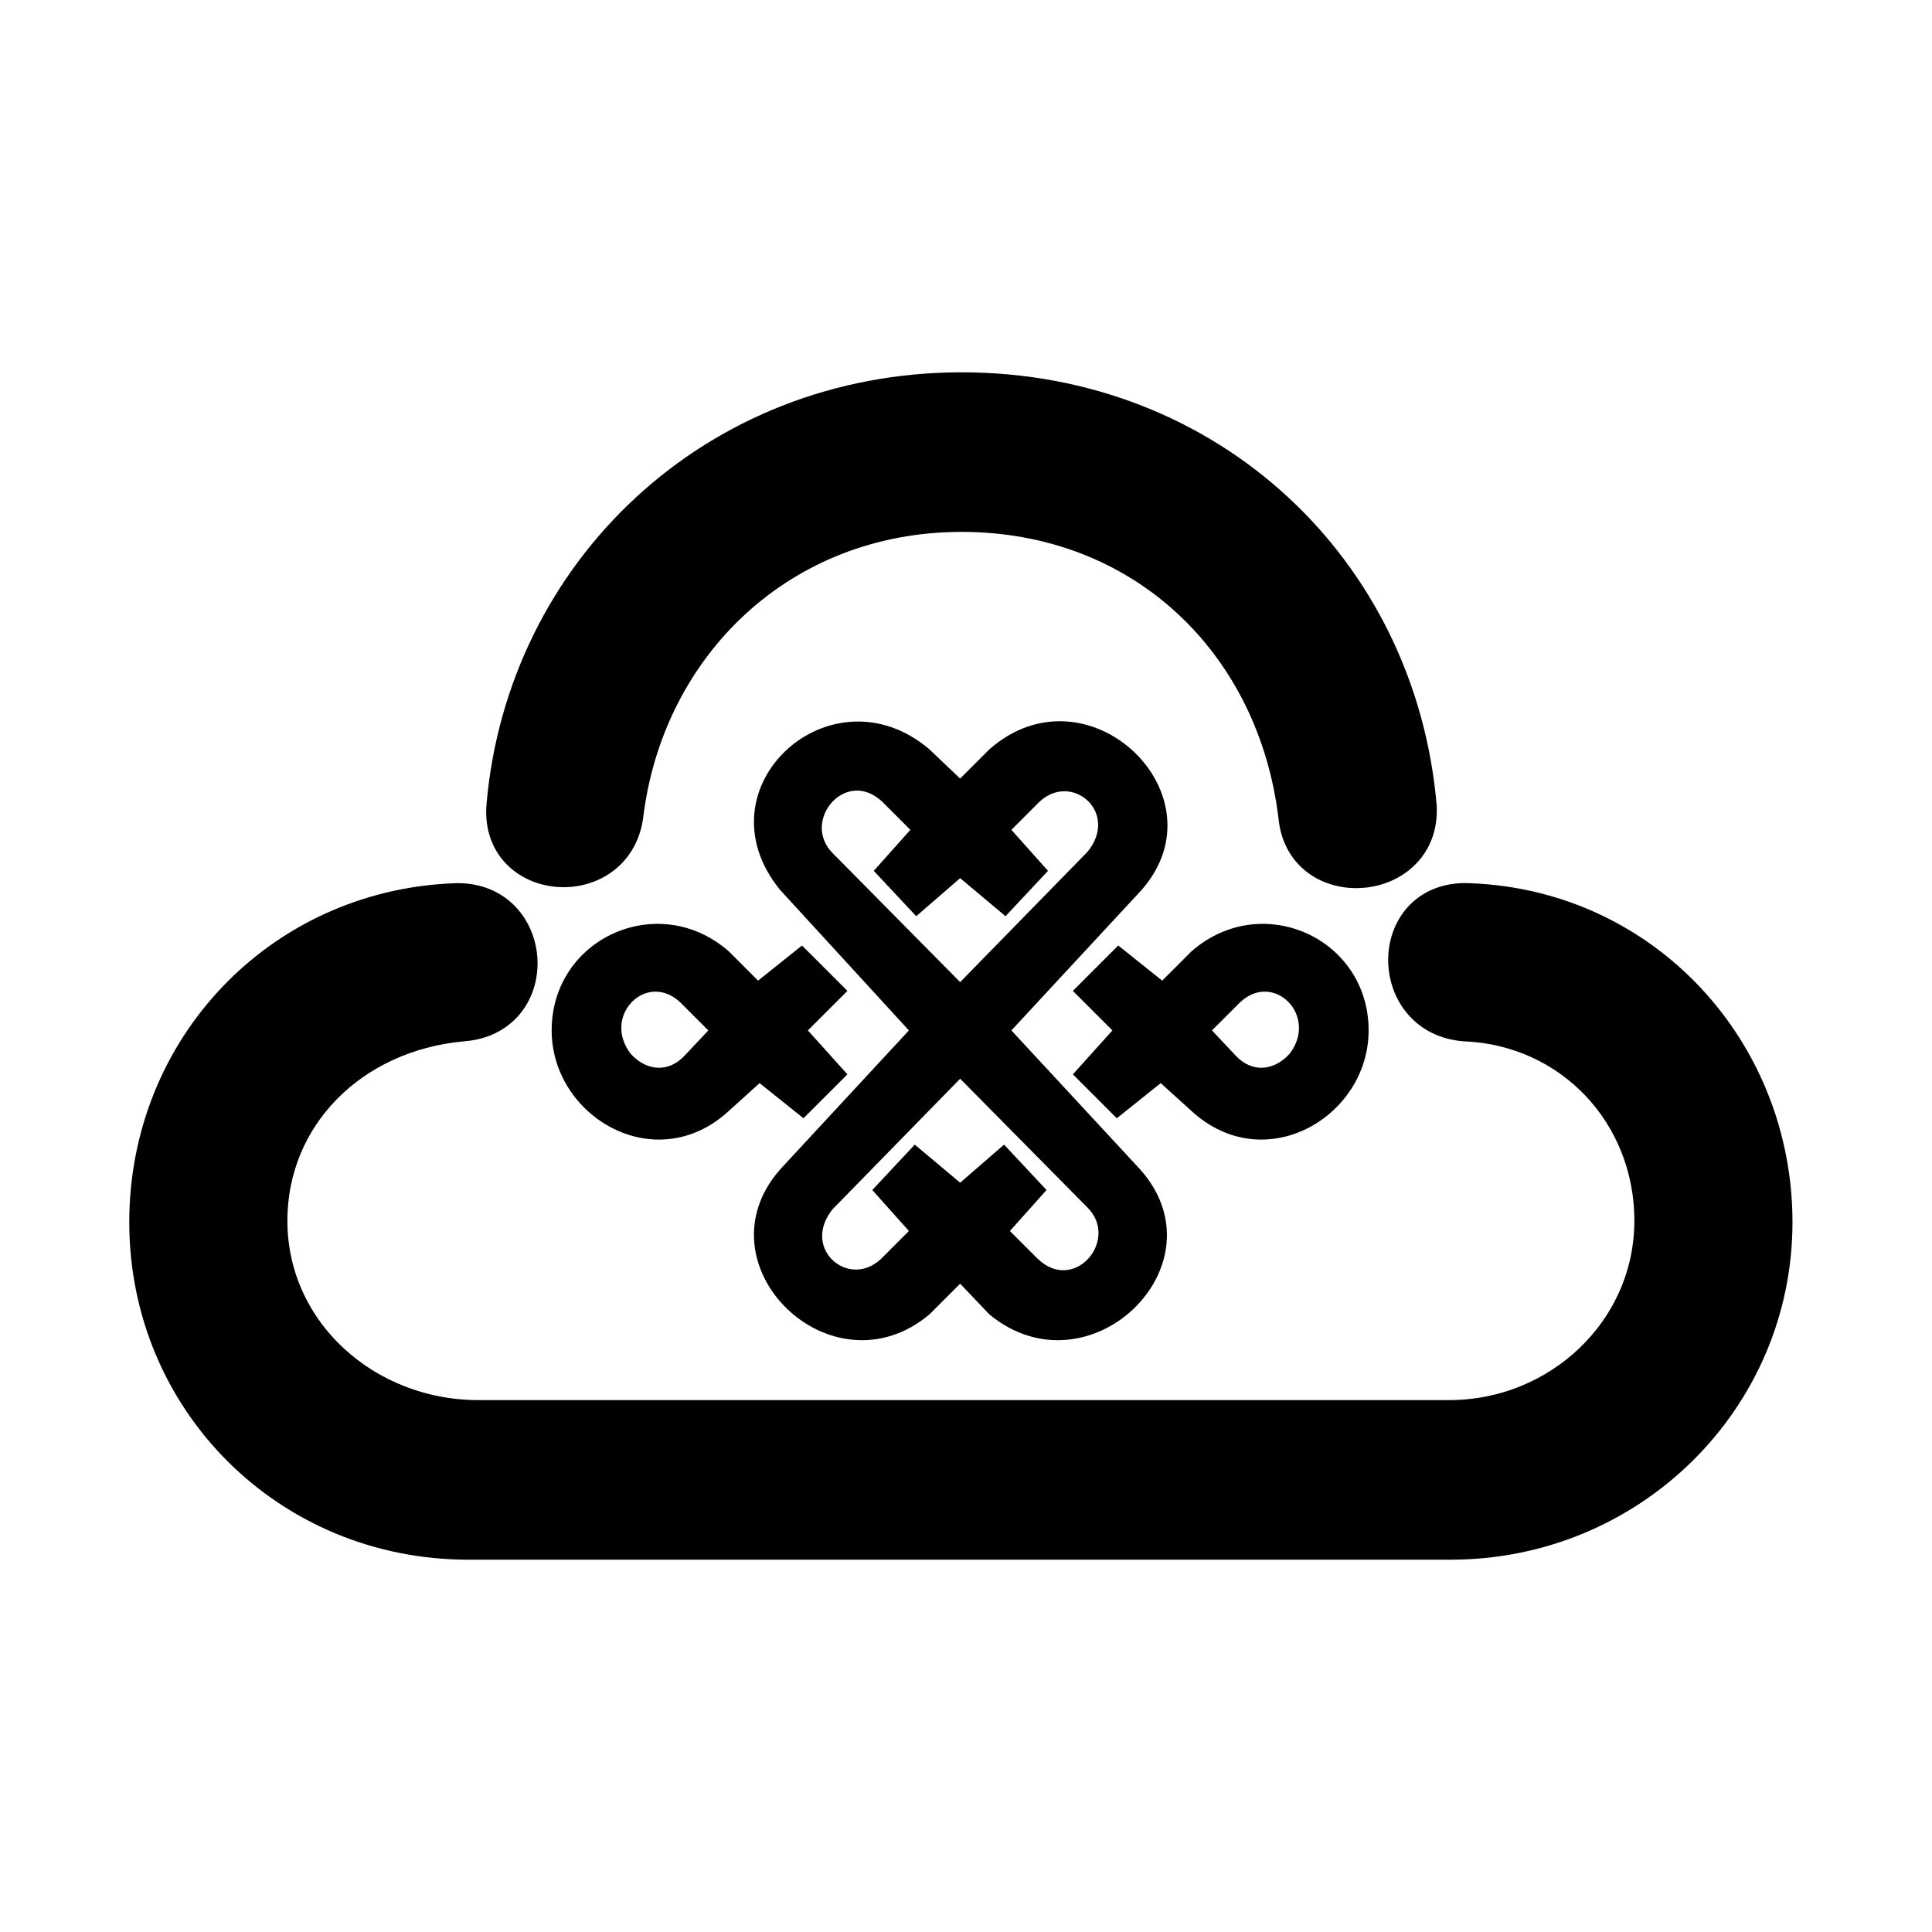
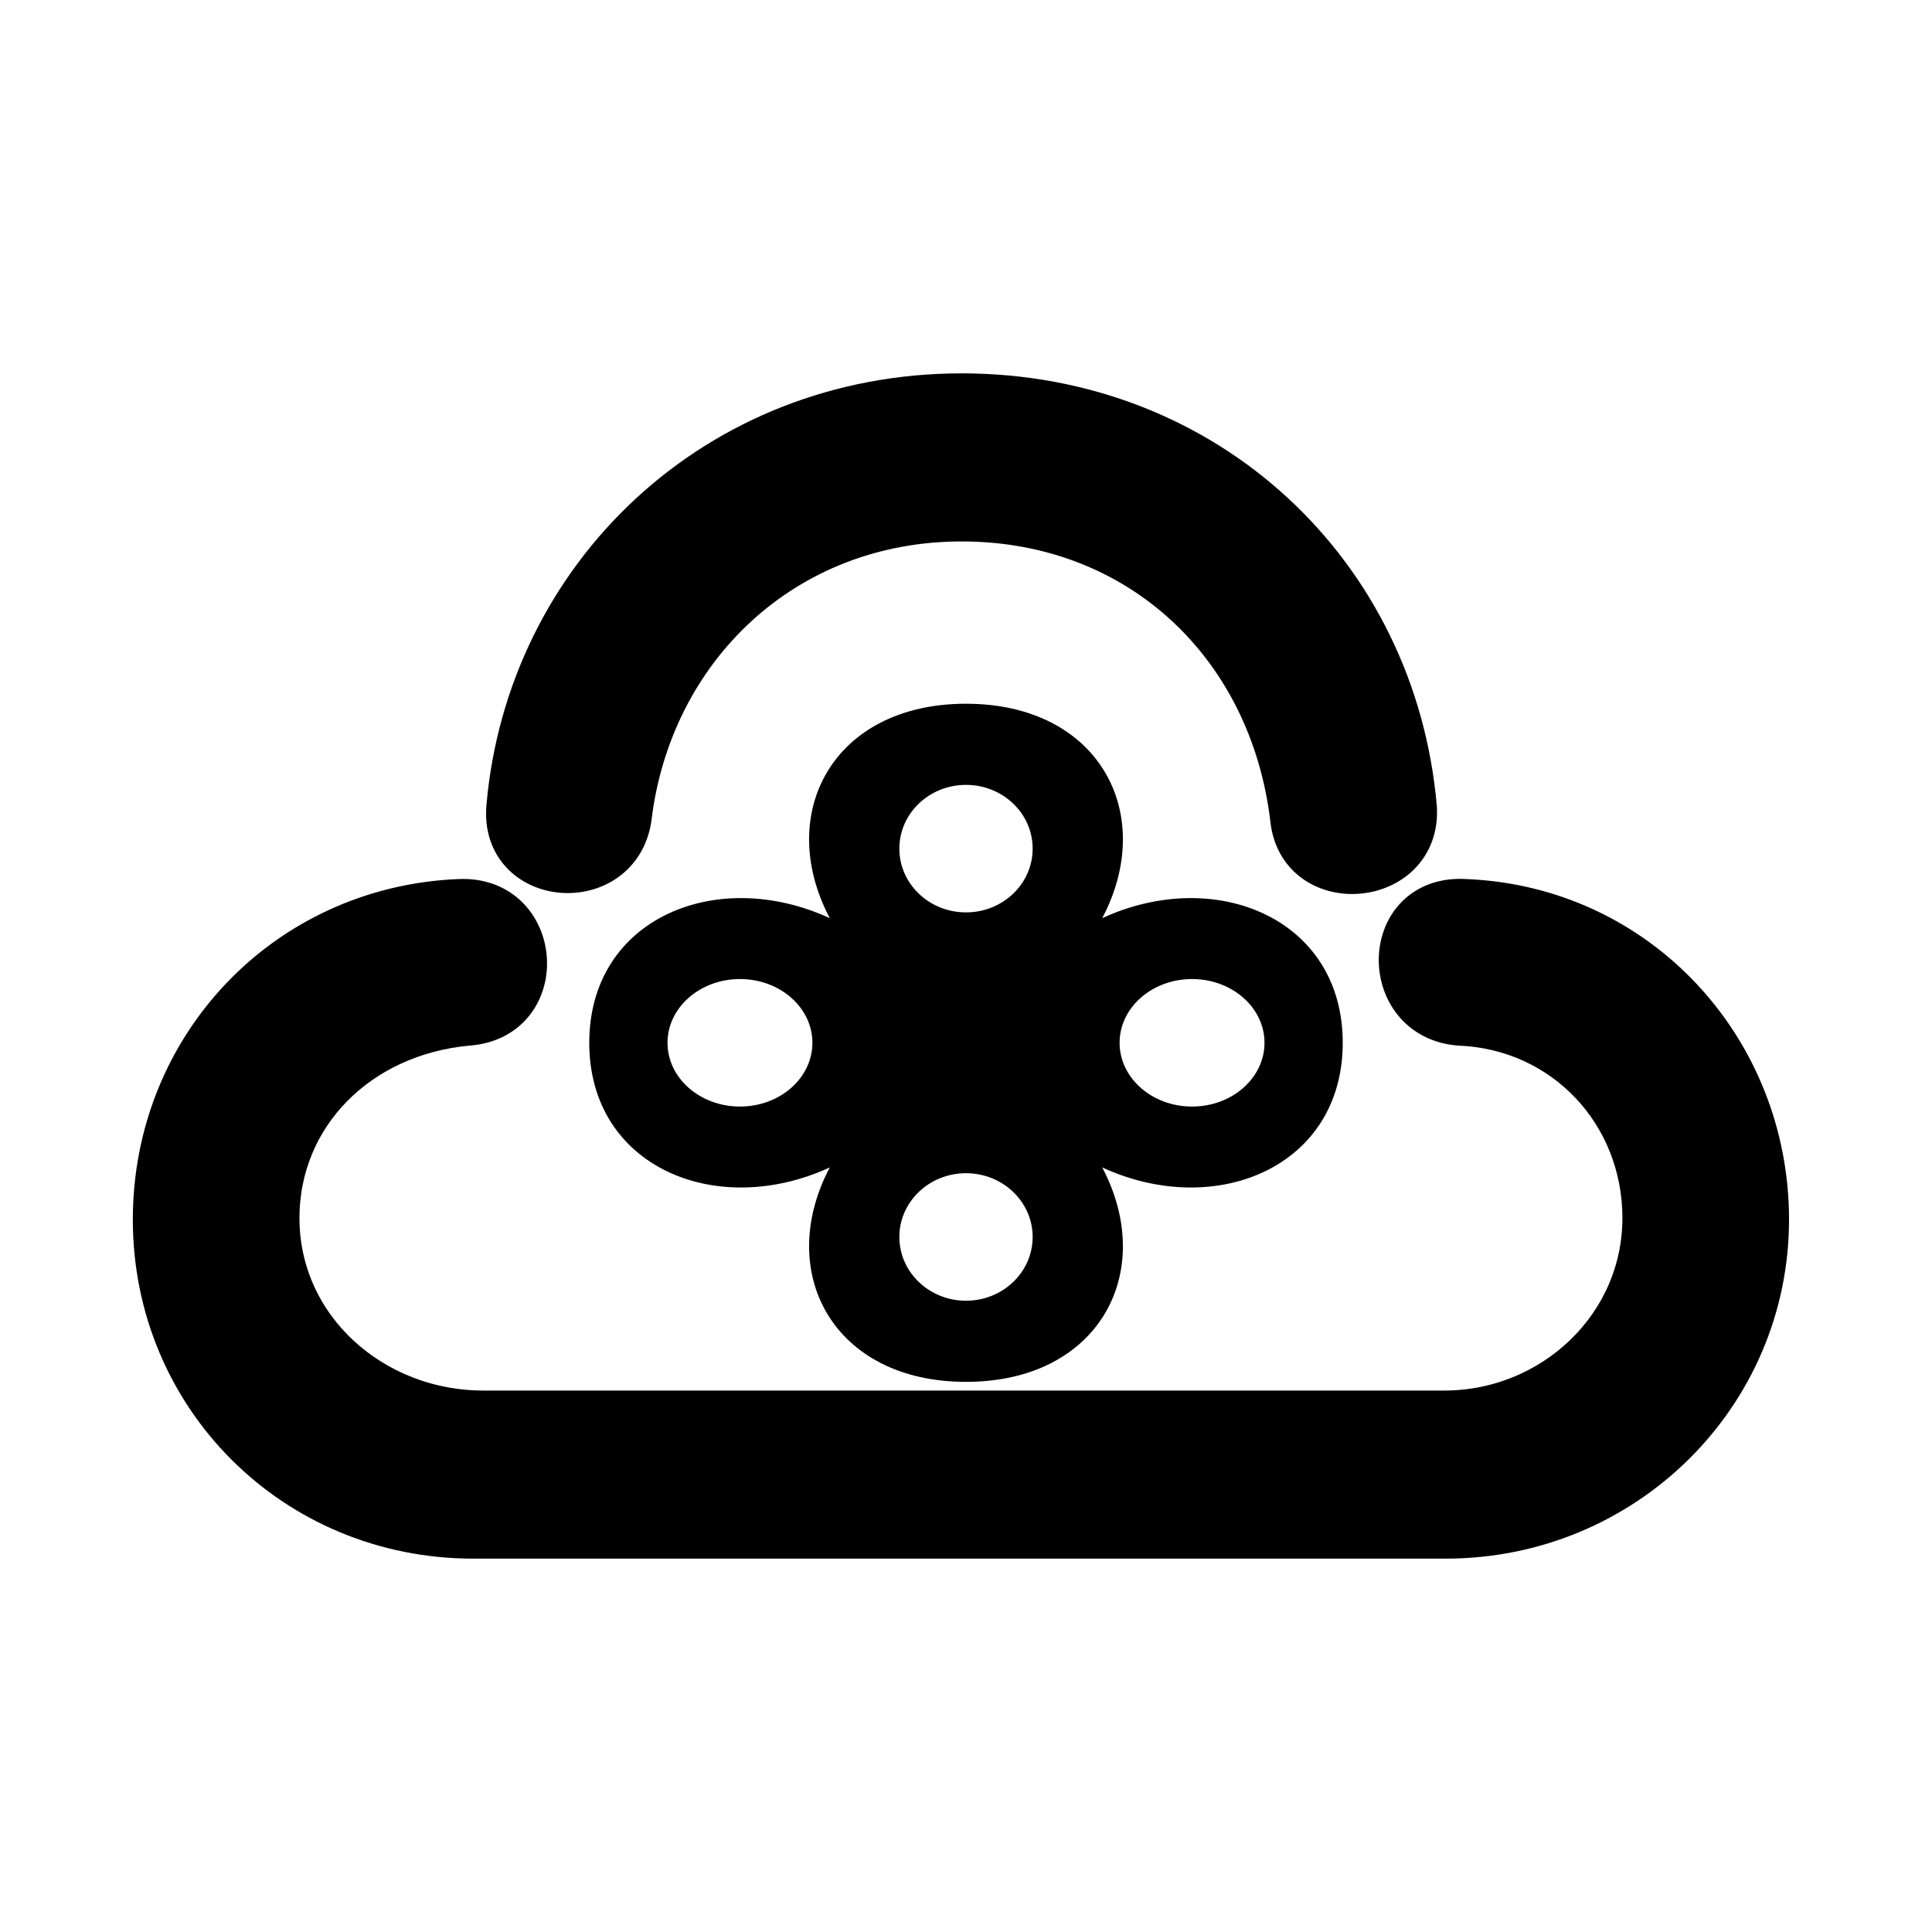
<svg xmlns="http://www.w3.org/2000/svg" viewBox="0 0 64 64" fill="currentColor">
-   <g transform="translate(32 32) scale(.97) translate(-32 -31.85)">
-     <path d="M16.2 26.35C16.9 18.4 23.4 12.15 31.85 12.15S46.8 18.3 47.5 26.4C47.65 29.1 43.55 29.45 43.25 26.8 42.55 20.8 38.0 16.45 31.85 16.45S21.1 20.9 20.4 26.75C20.0 29.4 15.95 29.1 16.2 26.35Z" stroke="currentColor" stroke-width="1.15" stroke-linejoin="round" />
-     <path d="M14.5 29.6C17.35 29.45 17.65 33.65 14.8 33.85 11 34.2 8.25 37 8.25 40.55 8.25 44.35 11.5 47.25 15.35 47.25H48.5C52.25 47.25 55.4 44.3 55.4 40.55 55.4 36.9 52.65 34 49.05 33.85 46.25 33.65 46.3 29.4 49.25 29.6 55.2 29.85 59.65 34.75 59.65 40.6 59.65 46.65 54.7 51.55 48.55 51.55H15.0C8.85 51.55 4 46.7 4 40.6 4 34.65 8.55 29.85 14.5 29.6Z" stroke="currentColor" stroke-width="1.15" stroke-linejoin="round" />
-     <path d="M31.8 25.45 32.8 24.45C36.15 21.5 40.85 26.0 38.0 29.25L33.55 34.05 37.95 38.8C40.85 42.05 36.2 46.55 32.8 43.75L31.8 42.7 30.75 43.75C27.4 46.55 22.8 42.05 25.65 38.8L30.05 34.05 25.65 29.25C22.8 25.75 27.4 21.6 30.75 24.45Z M31.8 32.4 36.15 27.95C37.25 26.6 35.6 25.2 34.5 26.25L33.55 27.2 34.8 28.6 33.35 30.15 31.8 28.85 30.3 30.15 28.85 28.6 30.1 27.2 29.15 26.25C27.9 25.05 26.35 26.9 27.45 28Z M31.8 35.7 27.45 40.15C26.35 41.5 28 42.9 29.1 41.85L30.05 40.9L28.8 39.5L30.25 37.95L31.8 39.25L33.3 37.95L34.75 39.5L33.5 40.9L34.45 41.85C35.7 43.05 37.25 41.2 36.15 40.1L31.8 35.7Z" fill-rule="evenodd" />
-     <path d="M24.9 32.35 26.4 31.15 27.95 32.7 26.6 34.05 27.95 35.55 26.45 37.05 24.95 35.85 23.9 36.8C21.4 39.1 17.85 37.0 17.85 34.05 17.85 30.9 21.5 29.25 23.9 31.35Z M23.2 34.05 22.25 33.1C21.1 32 19.55 33.55 20.55 34.85 21.1 35.45 21.85 35.5 22.4 34.9Z" fill-rule="evenodd" />
-     <path d="M24.9 32.35 26.4 31.15 27.95 32.7 26.6 34.05 27.95 35.55 26.45 37.05 24.95 35.85 23.9 36.8C21.4 39.1 17.85 37.0 17.85 34.05 17.85 30.9 21.5 29.25 23.9 31.35Z M23.2 34.05 22.25 33.1C21.1 32 19.55 33.55 20.55 34.85 21.1 35.45 21.85 35.5 22.4 34.9Z" fill-rule="evenodd" transform="translate(63.6 0) scale(-1 1)" />
+   <g transform="translate(32 32) scale(.96) translate(-32 -31.85)">
+     <path d="M16.2 26.35C16.9 18.4 23.4 12.15 31.85 12.15S46.8 18.3 47.5 26.4C47.65 29.1 43.55 29.45 43.25 26.8 42.55 20.8 38.0 16.45 31.85 16.45S21.1 20.9 20.4 26.75C20.0 29.4 15.95 29.1 16.2 26.35Z" stroke="currentColor" stroke-width="1.5" stroke-linejoin="round" />
+     <path d="M14.5 29.6C17.35 29.45 17.65 33.65 14.8 33.85 11 34.2 8.25 37 8.25 40.55 8.25 44.35 11.5 47.25 15.35 47.25H48.5C52.25 47.25 55.4 44.3 55.4 40.55 55.4 36.9 52.65 34 49.05 33.85 46.25 33.65 46.3 29.4 49.25 29.6 55.2 29.85 59.65 34.75 59.65 40.6 59.65 46.65 54.7 51.55 48.55 51.55H15.0C8.85 51.55 4 46.7 4 40.6 4 34.65 8.55 29.85 14.5 29.6Z" stroke="currentColor" stroke-width="1.5" stroke-linejoin="round" />
+     <path d="M32 22.8C36.6 22.8 38.6 26.6 36.7 30.2C40.6 28.4 45 30.2 45 34.5C45 38.8 40.6 40.6 36.7 38.8C38.6 42.4 36.6 46.2 32 46.2C27.4 46.2 25.4 42.4 27.3 38.8C23.4 40.6 19 38.8 19 34.5C19 30.2 23.4 28.4 27.3 30.2C25.4 26.6 27.4 22.8 32 22.8Z M29.7 27.8A2.3 2.2 0 1 0 34.3 27.8A2.3 2.2 0 1 0 29.7 27.8Z M29.7 41.2A2.3 2.2 0 1 0 34.3 41.2A2.3 2.2 0 1 0 29.7 41.2Z M21.7 34.5A2.5 2.2 0 1 0 26.7 34.5A2.5 2.2 0 1 0 21.7 34.5Z M37.3 34.5A2.5 2.2 0 1 0 42.3 34.5A2.5 2.2 0 1 0 37.3 34.5Z" fill-rule="evenodd" />
  </g>
</svg>
